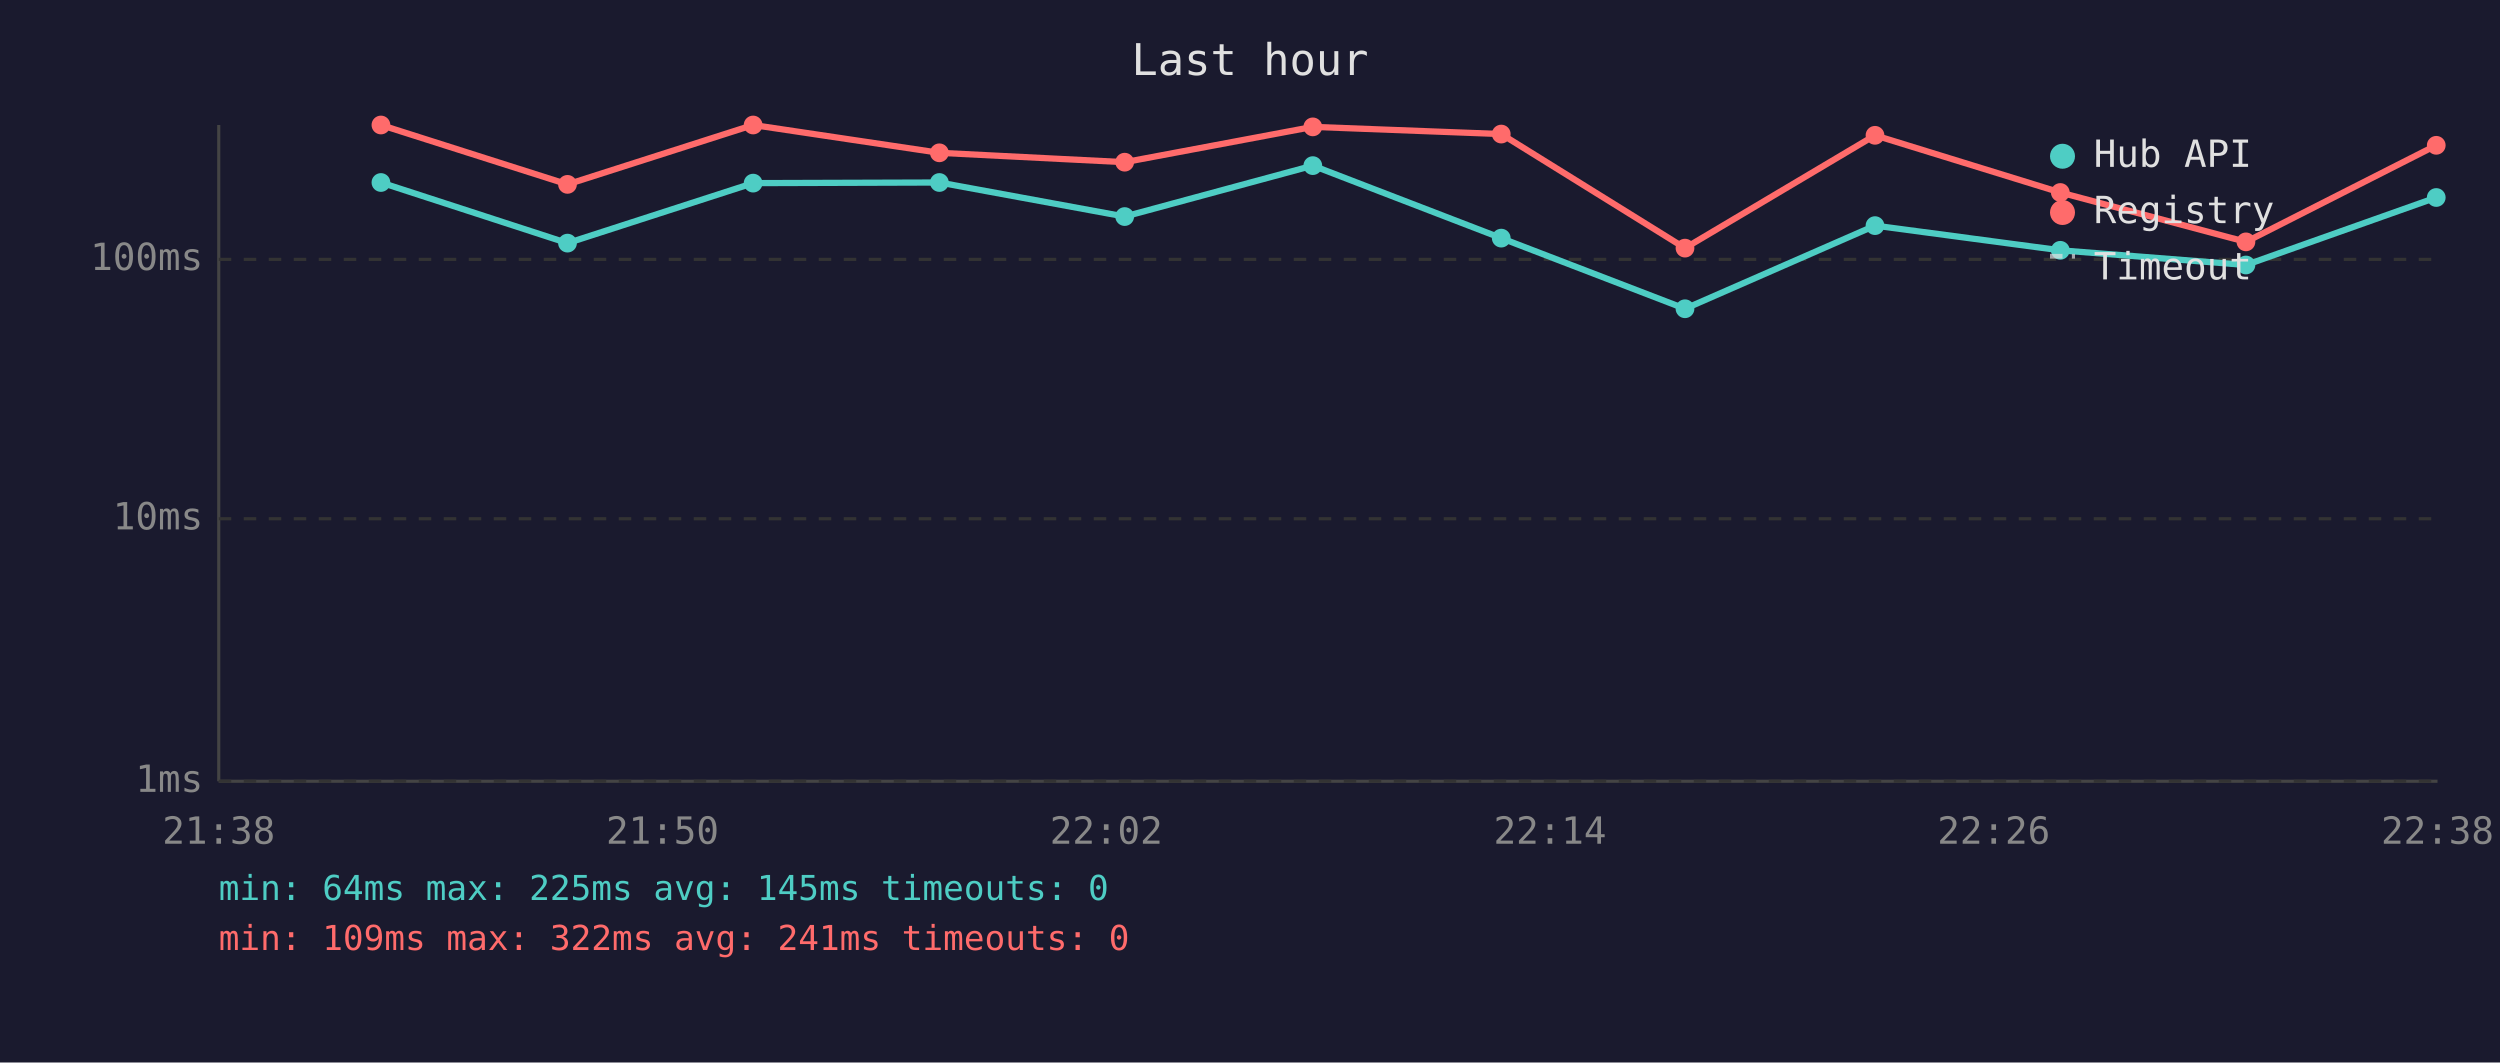
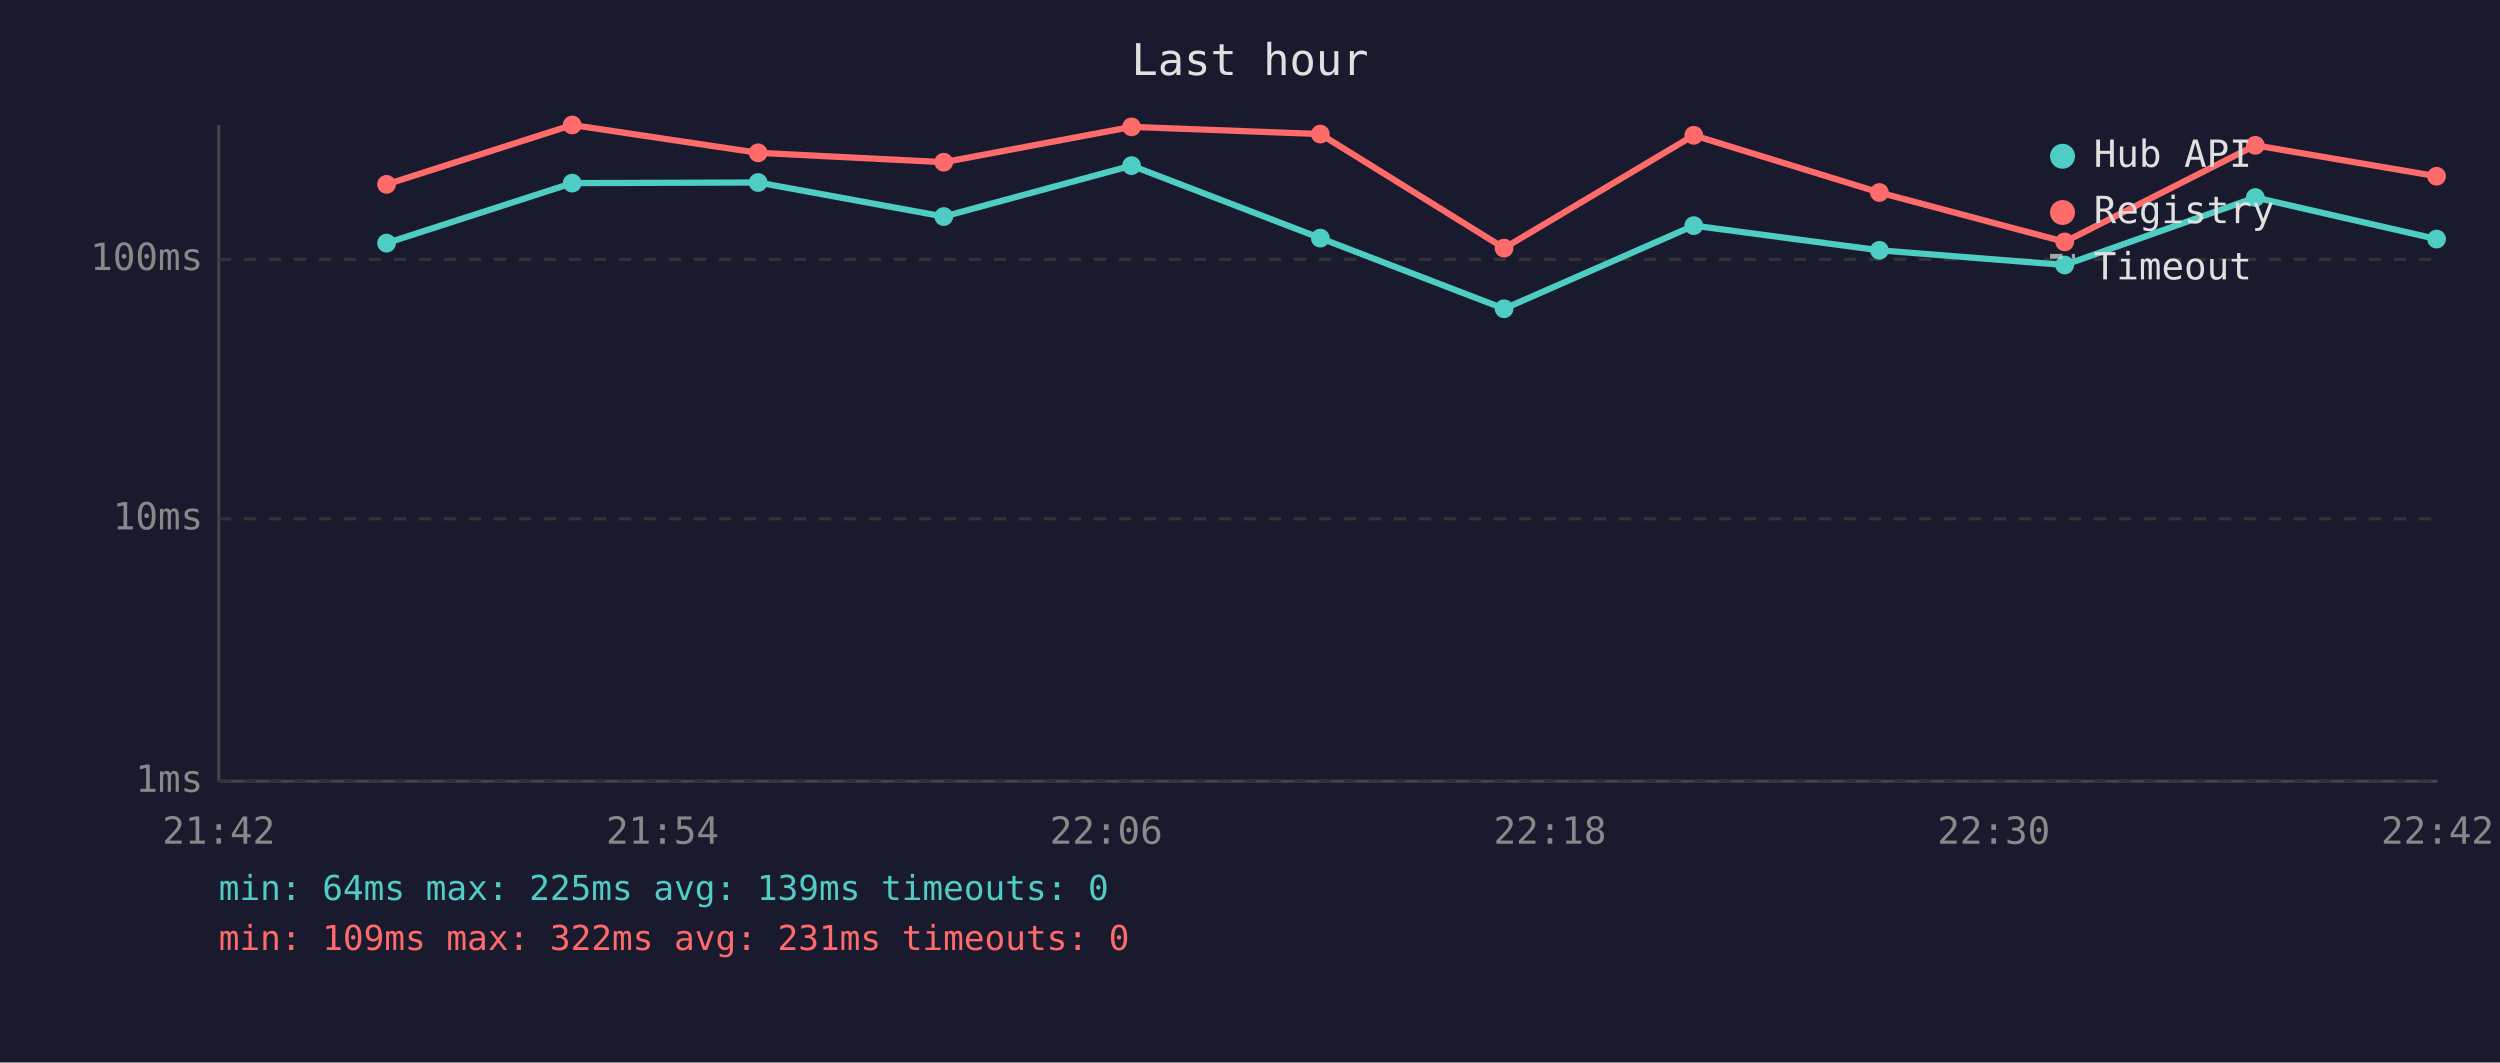
<svg xmlns="http://www.w3.org/2000/svg" viewBox="0 0 800 340" font-family="monospace" font-size="12">
  <rect width="800" height="340" fill="#1a1a2e" />
  <text x="400" y="24" fill="#e0e0e0" font-size="14" text-anchor="middle">Last hour</text>
  <line x1="70" y1="40" x2="70" y2="250" stroke="#444" stroke-width="1" />
  <line x1="70" y1="250" x2="780" y2="250" stroke="#444" stroke-width="1" />
  <line x1="70" y1="250" x2="780" y2="250" stroke="#333" stroke-width="1" stroke-dasharray="4" />
  <text x="65" y="250" fill="#888" text-anchor="end" dominant-baseline="middle">1ms</text>
  <line x1="70" y1="166" x2="780" y2="166" stroke="#333" stroke-width="1" stroke-dasharray="4" />
  <text x="65" y="166" fill="#888" text-anchor="end" dominant-baseline="middle">10ms</text>
  <line x1="70" y1="83" x2="780" y2="83" stroke="#333" stroke-width="1" stroke-dasharray="4" />
  <text x="65" y="83" fill="#888" text-anchor="end" dominant-baseline="middle">100ms</text>
-   <text x="70" y="270" fill="#888" text-anchor="middle">21:38</text>
-   <text x="212" y="270" fill="#888" text-anchor="middle">21:50</text>
-   <text x="354" y="270" fill="#888" text-anchor="middle">22:02</text>
-   <text x="496" y="270" fill="#888" text-anchor="middle">22:14</text>
-   <text x="638" y="270" fill="#888" text-anchor="middle">22:26</text>
-   <text x="780" y="270" fill="#888" text-anchor="middle">22:38</text>
-   <polyline points="121.9,58.4 181.6,77.8 241.0,58.6 300.6,58.4 359.9,69.3 420.1,53.0 480.4,76.2 539.2,98.8 600.0,72.2 659.3,80.1 718.7,84.8 779.6,63.2" fill="none" stroke="#4ecdc4" stroke-width="2" opacity="1" />
-   <circle cx="121.9" cy="58.4" r="3" fill="#4ecdc4" />
-   <circle cx="181.6" cy="77.8" r="3" fill="#4ecdc4" />
-   <circle cx="241.0" cy="58.6" r="3" fill="#4ecdc4" />
-   <circle cx="300.6" cy="58.4" r="3" fill="#4ecdc4" />
-   <circle cx="359.9" cy="69.3" r="3" fill="#4ecdc4" />
-   <circle cx="420.1" cy="53.0" r="3" fill="#4ecdc4" />
-   <circle cx="480.4" cy="76.2" r="3" fill="#4ecdc4" />
-   <circle cx="539.2" cy="98.8" r="3" fill="#4ecdc4" />
-   <circle cx="600.0" cy="72.2" r="3" fill="#4ecdc4" />
-   <circle cx="659.3" cy="80.1" r="3" fill="#4ecdc4" />
-   <circle cx="718.7" cy="84.8" r="3" fill="#4ecdc4" />
-   <circle cx="779.6" cy="63.2" r="3" fill="#4ecdc4" />
-   <polyline points="121.9,40.0 181.6,59.0 241.0,40.0 300.6,48.9 359.9,51.9 420.1,40.6 480.4,42.9 539.2,79.4 600.0,43.3 659.3,61.6 718.7,77.4 779.6,46.5" fill="none" stroke="#ff6b6b" stroke-width="2" opacity="1" />
-   <circle cx="121.9" cy="40.0" r="3" fill="#ff6b6b" />
-   <circle cx="181.6" cy="59.0" r="3" fill="#ff6b6b" />
-   <circle cx="241.0" cy="40.0" r="3" fill="#ff6b6b" />
-   <circle cx="300.6" cy="48.9" r="3" fill="#ff6b6b" />
-   <circle cx="359.9" cy="51.9" r="3" fill="#ff6b6b" />
-   <circle cx="420.1" cy="40.6" r="3" fill="#ff6b6b" />
-   <circle cx="480.4" cy="42.9" r="3" fill="#ff6b6b" />
-   <circle cx="539.2" cy="79.4" r="3" fill="#ff6b6b" />
-   <circle cx="600.0" cy="43.3" r="3" fill="#ff6b6b" />
-   <circle cx="659.3" cy="61.6" r="3" fill="#ff6b6b" />
-   <circle cx="718.7" cy="77.4" r="3" fill="#ff6b6b" />
-   <circle cx="779.6" cy="46.5" r="3" fill="#ff6b6b" />
+   <text x="70" y="270" fill="#888" text-anchor="middle">21:42</text>
+   <text x="212" y="270" fill="#888" text-anchor="middle">21:54</text>
+   <text x="354" y="270" fill="#888" text-anchor="middle">22:06</text>
+   <text x="496" y="270" fill="#888" text-anchor="middle">22:18</text>
+   <text x="638" y="270" fill="#888" text-anchor="middle">22:30</text>
+   <text x="780" y="270" fill="#888" text-anchor="middle">22:42</text>
+   <polyline points="123.7,77.8 183.1,58.6 242.6,58.4 302.0,69.3 362.1,53.0 422.5,76.2 481.3,98.8 542.0,72.2 601.4,80.1 660.7,84.8 721.7,63.2 779.7,76.5" fill="none" stroke="#4ecdc4" stroke-width="2" opacity="1" />
+   <circle cx="123.7" cy="77.8" r="3" fill="#4ecdc4" />
+   <circle cx="183.1" cy="58.6" r="3" fill="#4ecdc4" />
+   <circle cx="242.6" cy="58.4" r="3" fill="#4ecdc4" />
+   <circle cx="302.0" cy="69.3" r="3" fill="#4ecdc4" />
+   <circle cx="362.1" cy="53.0" r="3" fill="#4ecdc4" />
+   <circle cx="422.5" cy="76.2" r="3" fill="#4ecdc4" />
+   <circle cx="481.3" cy="98.8" r="3" fill="#4ecdc4" />
+   <circle cx="542.0" cy="72.2" r="3" fill="#4ecdc4" />
+   <circle cx="601.4" cy="80.1" r="3" fill="#4ecdc4" />
+   <circle cx="660.7" cy="84.8" r="3" fill="#4ecdc4" />
+   <circle cx="721.7" cy="63.2" r="3" fill="#4ecdc4" />
+   <circle cx="779.7" cy="76.5" r="3" fill="#4ecdc4" />
+   <polyline points="123.7,59.0 183.1,40.0 242.6,48.9 302.0,51.9 362.1,40.6 422.5,42.9 481.3,79.4 542.0,43.3 601.4,61.6 660.7,77.4 721.7,46.5 779.7,56.4" fill="none" stroke="#ff6b6b" stroke-width="2" opacity="1" />
+   <circle cx="123.7" cy="59.0" r="3" fill="#ff6b6b" />
+   <circle cx="183.1" cy="40.0" r="3" fill="#ff6b6b" />
+   <circle cx="242.6" cy="48.9" r="3" fill="#ff6b6b" />
+   <circle cx="302.0" cy="51.9" r="3" fill="#ff6b6b" />
+   <circle cx="362.1" cy="40.6" r="3" fill="#ff6b6b" />
+   <circle cx="422.5" cy="42.9" r="3" fill="#ff6b6b" />
+   <circle cx="481.3" cy="79.4" r="3" fill="#ff6b6b" />
+   <circle cx="542.0" cy="43.3" r="3" fill="#ff6b6b" />
+   <circle cx="601.4" cy="61.6" r="3" fill="#ff6b6b" />
+   <circle cx="660.7" cy="77.4" r="3" fill="#ff6b6b" />
+   <circle cx="721.7" cy="46.5" r="3" fill="#ff6b6b" />
+   <circle cx="779.7" cy="56.4" r="3" fill="#ff6b6b" />
  <circle cx="660" cy="50" r="4" fill="#4ecdc4" />
  <text x="670" y="50" fill="#e0e0e0" dominant-baseline="middle">Hub API</text>
  <circle cx="660" cy="68" r="4" fill="#ff6b6b" />
  <text x="670" y="68" fill="#e0e0e0" dominant-baseline="middle">Registry</text>
  <line x1="656" y1="82" x2="664" y2="82" stroke="#e0e0e0" stroke-width="1.5" stroke-dasharray="4,3" opacity="0.7" />
  <text x="670" y="86" fill="#e0e0e0" dominant-baseline="middle">Timeout</text>
-   <text x="70" y="288" fill="#4ecdc4" font-size="11">min: 64ms  max: 225ms  avg: 145ms  timeouts: 0</text>
-   <text x="70" y="304" fill="#ff6b6b" font-size="11">min: 109ms  max: 322ms  avg: 241ms  timeouts: 0</text>
+   <text x="70" y="288" fill="#4ecdc4" font-size="11">min: 64ms  max: 225ms  avg: 139ms  timeouts: 0</text>
+   <text x="70" y="304" fill="#ff6b6b" font-size="11">min: 109ms  max: 322ms  avg: 231ms  timeouts: 0</text>
</svg>
